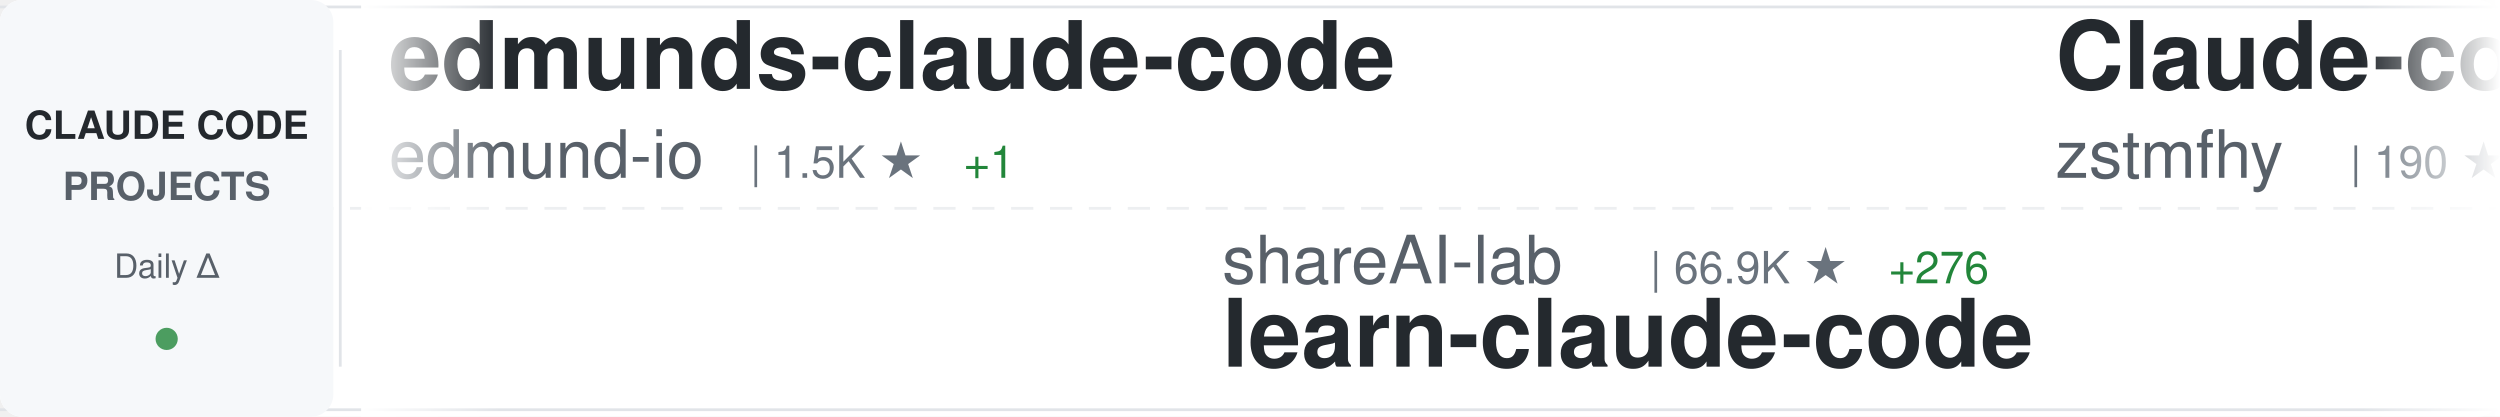
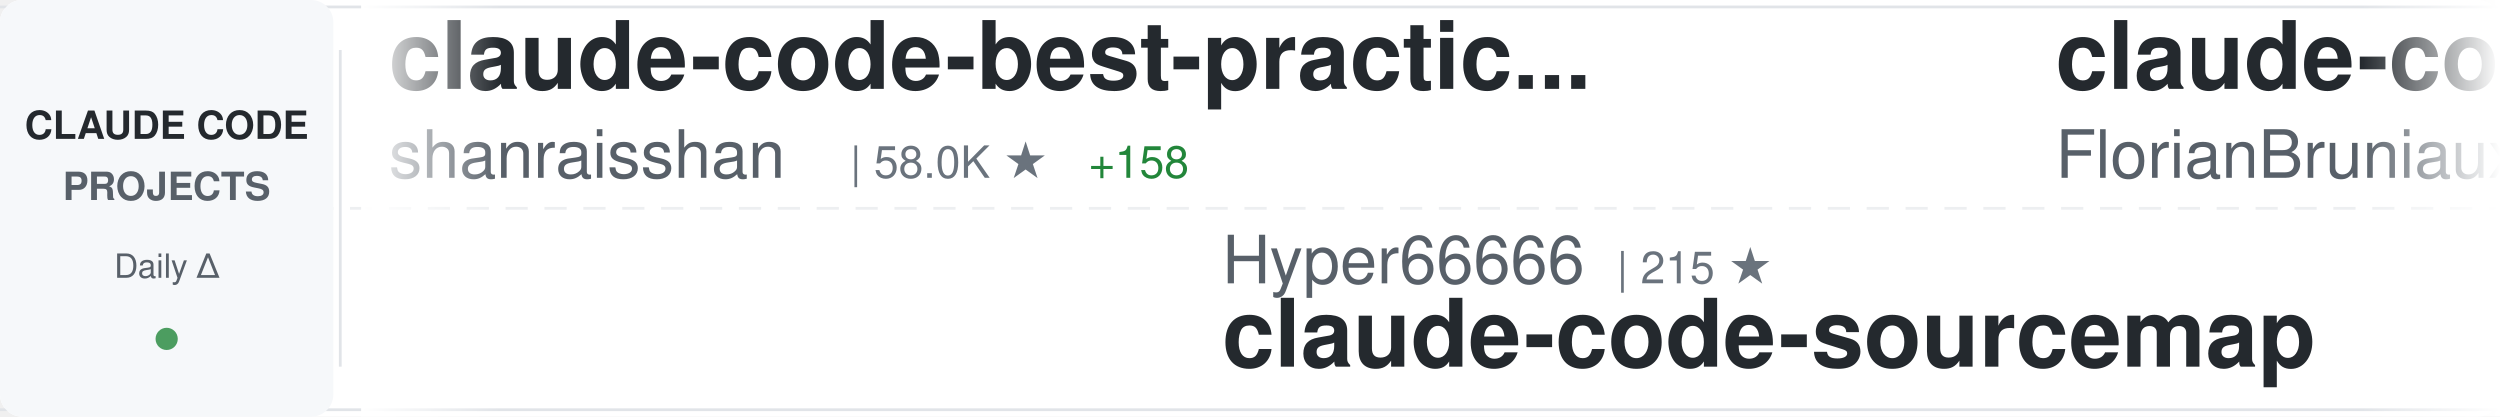
<svg xmlns="http://www.w3.org/2000/svg" width="900" height="150">
  <defs>
    <linearGradient id="awesomeLeftFade" x1="0%" y1="0%" x2="100%" y2="0%">
      <stop offset="0%" style="stop-color:#ffffff;stop-opacity:1" />
      <stop offset="100%" style="stop-color:#ffffff;stop-opacity:0" />
    </linearGradient>
    <linearGradient id="awesomeRightFade" x1="0%" y1="0%" x2="100%" y2="0%">
      <stop offset="0%" style="stop-color:#ffffff;stop-opacity:0" />
      <stop offset="100%" style="stop-color:#ffffff;stop-opacity:1" />
    </linearGradient>
  </defs>
  <rect width="900" height="150" fill="#ffffff" rx="8" />
  <rect x="0" y="2" width="900" height="1" fill="#e1e4e8" />
  <rect x="0" y="147" width="900" height="1" fill="#e1e4e8" />
  <line x1="0" y1="75" x2="900" y2="75" stroke="#e1e4e8" stroke-width="1" stroke-dasharray="8 6" opacity="0.6" />
  <rect x="0" y="0" width="120" height="150" fill="#f6f8fa" rx="8" />
  <text x="60" y="50" font-family="-apple-system, BlinkMacSystemFont, 'Segoe UI', Helvetica, Arial, sans-serif" font-size="14" font-weight="600" fill="#24292e" text-anchor="middle">CLAUDE CODE</text>
  <text x="60" y="72" font-family="-apple-system, BlinkMacSystemFont, 'Segoe UI', Helvetica, Arial, sans-serif" font-size="14" font-weight="600" fill="#586069" text-anchor="middle">PROJECTS</text>
  <text x="60" y="100" font-family="-apple-system, BlinkMacSystemFont, 'Segoe UI', Helvetica, Arial, sans-serif" font-size="12" font-weight="500" fill="#586069" text-anchor="middle">Daily Δ</text>
  <circle cx="60" cy="122" r="4" fill="#22863a" opacity="0.8" />
  <rect x="122" y="18" width="1" height="114" fill="#e1e4e8" />
  <clipPath id="awesomeTickerClip">
    <rect x="130" y="0" width="770" height="150" />
  </clipPath>
  <g clip-path="url(#awesomeTickerClip)">
    <g id="awesomeTickerItems">
      <animateTransform attributeName="transform" attributeType="XML" type="translate" from="0 0" to="-3000 0" dur="54s" repeatCount="indefinite" />
      <g transform="translate(0, 0)">
-         <text x="140" y="32" font-family="-apple-system, BlinkMacSystemFont, 'Segoe UI', Helvetica, Arial, sans-serif" font-size="34" font-weight="600" fill="#24292e">edmunds-claude-code</text>
-         <text x="140" y="64" font-family="-apple-system, BlinkMacSystemFont, 'Segoe UI', Helvetica, Arial, sans-serif" font-size="24" font-weight="400" fill="#586069">edmund-io</text>
-         <text x="270" y="64" font-family="-apple-system, BlinkMacSystemFont, 'Segoe UI', Helvetica, Arial, sans-serif" font-size="16" font-weight="500" fill="#6a737d">| 1.5K ★</text>
-         <text x="347" y="64" font-family="-apple-system, BlinkMacSystemFont, 'Segoe UI', Helvetica, Arial, sans-serif" font-size="16" font-weight="500" fill="#22863a"> +1</text>
+         <text x="140" y="32" font-family="-apple-system, BlinkMacSystemFont, 'Segoe UI', Helvetica, Arial, sans-serif" font-size="34" font-weight="600" fill="#24292e">claude-code-best-practic...</text>
+         <text x="140" y="64" font-family="-apple-system, BlinkMacSystemFont, 'Segoe UI', Helvetica, Arial, sans-serif" font-size="24" font-weight="400" fill="#586069">shanraisshan</text>
+         <text x="306" y="64" font-family="-apple-system, BlinkMacSystemFont, 'Segoe UI', Helvetica, Arial, sans-serif" font-size="16" font-weight="500" fill="#6a737d">| 58.0K ★</text>
+         <text x="392" y="64" font-family="-apple-system, BlinkMacSystemFont, 'Segoe UI', Helvetica, Arial, sans-serif" font-size="16" font-weight="500" fill="#22863a"> +158</text>
      </g>
      <g transform="translate(300, 0)">
-         <text x="140" y="102" font-family="-apple-system, BlinkMacSystemFont, 'Segoe UI', Helvetica, Arial, sans-serif" font-size="24" font-weight="400" fill="#586069">shareAI-lab</text>
-         <text x="294" y="102" font-family="-apple-system, BlinkMacSystemFont, 'Segoe UI', Helvetica, Arial, sans-serif" font-size="16" font-weight="500" fill="#6a737d">| 66.9K ★</text>
-         <text x="380" y="102" font-family="-apple-system, BlinkMacSystemFont, 'Segoe UI', Helvetica, Arial, sans-serif" font-size="16" font-weight="500" fill="#22863a"> +276</text>
-         <text x="140" y="132" font-family="-apple-system, BlinkMacSystemFont, 'Segoe UI', Helvetica, Arial, sans-serif" font-size="34" font-weight="600" fill="#24292e">learn-claude-code</text>
+         <text x="140" y="102" font-family="-apple-system, BlinkMacSystemFont, 'Segoe UI', Helvetica, Arial, sans-serif" font-size="24" font-weight="400" fill="#586069">Hyper66666</text>
+         <text x="282" y="102" font-family="-apple-system, BlinkMacSystemFont, 'Segoe UI', Helvetica, Arial, sans-serif" font-size="16" font-weight="500" fill="#6a737d">| 215 ★</text>
+         <text x="140" y="132" font-family="-apple-system, BlinkMacSystemFont, 'Segoe UI', Helvetica, Arial, sans-serif" font-size="34" font-weight="600" fill="#24292e">claude-code-sourcemap</text>
      </g>
      <g transform="translate(600, 0)">
-         <text x="140" y="32" font-family="-apple-system, BlinkMacSystemFont, 'Segoe UI', Helvetica, Arial, sans-serif" font-size="34" font-weight="600" fill="#24292e">Claude-code</text>
-         <text x="140" y="64" font-family="-apple-system, BlinkMacSystemFont, 'Segoe UI', Helvetica, Arial, sans-serif" font-size="24" font-weight="400" fill="#586069">zstmfhy</text>
-         <text x="246" y="64" font-family="-apple-system, BlinkMacSystemFont, 'Segoe UI', Helvetica, Arial, sans-serif" font-size="16" font-weight="500" fill="#6a737d">| 190 ★</text>
+         <text x="140" y="32" font-family="-apple-system, BlinkMacSystemFont, 'Segoe UI', Helvetica, Arial, sans-serif" font-size="34" font-weight="600" fill="#24292e">claude-code-ultimate-gui...</text>
+         <text x="140" y="64" font-family="-apple-system, BlinkMacSystemFont, 'Segoe UI', Helvetica, Arial, sans-serif" font-size="24" font-weight="400" fill="#586069">FlorianBruniaux</text>
+         <text x="342" y="64" font-family="-apple-system, BlinkMacSystemFont, 'Segoe UI', Helvetica, Arial, sans-serif" font-size="16" font-weight="500" fill="#6a737d">| 5.1K ★</text>
+         <text x="419" y="64" font-family="-apple-system, BlinkMacSystemFont, 'Segoe UI', Helvetica, Arial, sans-serif" font-size="16" font-weight="500" fill="#22863a"> +15</text>
      </g>
      <g transform="translate(900, 0)">
-         <text x="140" y="102" font-family="-apple-system, BlinkMacSystemFont, 'Segoe UI', Helvetica, Arial, sans-serif" font-size="24" font-weight="400" fill="#586069">disler</text>
-         <text x="234" y="102" font-family="-apple-system, BlinkMacSystemFont, 'Segoe UI', Helvetica, Arial, sans-serif" font-size="16" font-weight="500" fill="#6a737d">| 1.4K ★</text>
-         <text x="311" y="102" font-family="-apple-system, BlinkMacSystemFont, 'Segoe UI', Helvetica, Arial, sans-serif" font-size="16" font-weight="500" fill="#22863a"> +3</text>
-         <text x="140" y="132" font-family="-apple-system, BlinkMacSystemFont, 'Segoe UI', Helvetica, Arial, sans-serif" font-size="34" font-weight="600" fill="#24292e">pi-vs-claude-code</text>
+         <text x="140" y="102" font-family="-apple-system, BlinkMacSystemFont, 'Segoe UI', Helvetica, Arial, sans-serif" font-size="24" font-weight="400" fill="#586069">SeemSeam</text>
+         <text x="258" y="102" font-family="-apple-system, BlinkMacSystemFont, 'Segoe UI', Helvetica, Arial, sans-serif" font-size="16" font-weight="500" fill="#6a737d">| 3.0K ★</text>
+         <text x="335" y="102" font-family="-apple-system, BlinkMacSystemFont, 'Segoe UI', Helvetica, Arial, sans-serif" font-size="16" font-weight="500" fill="#22863a"> +15</text>
+         <text x="140" y="132" font-family="-apple-system, BlinkMacSystemFont, 'Segoe UI', Helvetica, Arial, sans-serif" font-size="34" font-weight="600" fill="#24292e">claude_codex_bridge</text>
      </g>
      <g transform="translate(1200, 0)">
+         <text x="140" y="32" font-family="-apple-system, BlinkMacSystemFont, 'Segoe UI', Helvetica, Arial, sans-serif" font-size="34" font-weight="600" fill="#24292e">awesome-claude-code-tool...</text>
+         <text x="140" y="64" font-family="-apple-system, BlinkMacSystemFont, 'Segoe UI', Helvetica, Arial, sans-serif" font-size="24" font-weight="400" fill="#586069">rohitg00</text>
+         <text x="258" y="64" font-family="-apple-system, BlinkMacSystemFont, 'Segoe UI', Helvetica, Arial, sans-serif" font-size="16" font-weight="500" fill="#6a737d">| 2.1K ★</text>
+         <text x="335" y="64" font-family="-apple-system, BlinkMacSystemFont, 'Segoe UI', Helvetica, Arial, sans-serif" font-size="16" font-weight="500" fill="#22863a"> +17</text>
+       </g>
+       <g transform="translate(1500, 0)">
+         <text x="140" y="102" font-family="-apple-system, BlinkMacSystemFont, 'Segoe UI', Helvetica, Arial, sans-serif" font-size="24" font-weight="400" fill="#586069">router-for-me</text>
+         <text x="318" y="102" font-family="-apple-system, BlinkMacSystemFont, 'Segoe UI', Helvetica, Arial, sans-serif" font-size="16" font-weight="500" fill="#6a737d">| 37.7K ★</text>
+         <text x="404" y="102" font-family="-apple-system, BlinkMacSystemFont, 'Segoe UI', Helvetica, Arial, sans-serif" font-size="16" font-weight="500" fill="#22863a"> +98</text>
+         <text x="140" y="132" font-family="-apple-system, BlinkMacSystemFont, 'Segoe UI', Helvetica, Arial, sans-serif" font-size="34" font-weight="600" fill="#24292e">CLIProxyAPI</text>
+       </g>
+       <g transform="translate(1800, 0)">
+         <text x="140" y="32" font-family="-apple-system, BlinkMacSystemFont, 'Segoe UI', Helvetica, Arial, sans-serif" font-size="34" font-weight="600" fill="#24292e">how-claude-code-works</text>
+         <text x="140" y="64" font-family="-apple-system, BlinkMacSystemFont, 'Segoe UI', Helvetica, Arial, sans-serif" font-size="24" font-weight="400" fill="#586069">Windy3f3f3f3f</text>
+         <text x="318" y="64" font-family="-apple-system, BlinkMacSystemFont, 'Segoe UI', Helvetica, Arial, sans-serif" font-size="16" font-weight="500" fill="#6a737d">| 2.7K ★</text>
+         <text x="395" y="64" font-family="-apple-system, BlinkMacSystemFont, 'Segoe UI', Helvetica, Arial, sans-serif" font-size="16" font-weight="500" fill="#22863a"> +13</text>
+       </g>
+       <g transform="translate(2100, 0)">
+         <text x="140" y="102" font-family="-apple-system, BlinkMacSystemFont, 'Segoe UI', Helvetica, Arial, sans-serif" font-size="24" font-weight="400" fill="#586069">anthropics</text>
+         <text x="282" y="102" font-family="-apple-system, BlinkMacSystemFont, 'Segoe UI', Helvetica, Arial, sans-serif" font-size="16" font-weight="500" fill="#6a737d">| 5.3K ★</text>
+         <text x="359" y="102" font-family="-apple-system, BlinkMacSystemFont, 'Segoe UI', Helvetica, Arial, sans-serif" font-size="16" font-weight="500" fill="#22863a"> +10</text>
+         <text x="140" y="132" font-family="-apple-system, BlinkMacSystemFont, 'Segoe UI', Helvetica, Arial, sans-serif" font-size="34" font-weight="600" fill="#24292e">claude-code-security-rev...</text>
+       </g>
+       <g transform="translate(2400, 0)">
        <text x="140" y="32" font-family="-apple-system, BlinkMacSystemFont, 'Segoe UI', Helvetica, Arial, sans-serif" font-size="34" font-weight="600" fill="#24292e">Claude-Code-Workflow</text>
        <text x="140" y="64" font-family="-apple-system, BlinkMacSystemFont, 'Segoe UI', Helvetica, Arial, sans-serif" font-size="24" font-weight="400" fill="#586069">catlog22</text>
        <text x="258" y="64" font-family="-apple-system, BlinkMacSystemFont, 'Segoe UI', Helvetica, Arial, sans-serif" font-size="16" font-weight="500" fill="#6a737d">| 2.1K ★</text>
        <text x="335" y="64" font-family="-apple-system, BlinkMacSystemFont, 'Segoe UI', Helvetica, Arial, sans-serif" font-size="16" font-weight="500" fill="#22863a"> +3</text>
      </g>
-       <g transform="translate(1500, 0)">
-         <text x="140" y="102" font-family="-apple-system, BlinkMacSystemFont, 'Segoe UI', Helvetica, Arial, sans-serif" font-size="24" font-weight="400" fill="#586069">Donchitos</text>
-         <text x="270" y="102" font-family="-apple-system, BlinkMacSystemFont, 'Segoe UI', Helvetica, Arial, sans-serif" font-size="16" font-weight="500" fill="#6a737d">| 21.8K ★</text>
-         <text x="356" y="102" font-family="-apple-system, BlinkMacSystemFont, 'Segoe UI', Helvetica, Arial, sans-serif" font-size="16" font-weight="500" fill="#22863a"> +77</text>
-         <text x="140" y="132" font-family="-apple-system, BlinkMacSystemFont, 'Segoe UI', Helvetica, Arial, sans-serif" font-size="34" font-weight="600" fill="#24292e">Claude-Code-Game-Studios</text>
-       </g>
-       <g transform="translate(1800, 0)">
-         <text x="140" y="32" font-family="-apple-system, BlinkMacSystemFont, 'Segoe UI', Helvetica, Arial, sans-serif" font-size="34" font-weight="600" fill="#24292e">Auto-claude-code-researc...</text>
-         <text x="140" y="64" font-family="-apple-system, BlinkMacSystemFont, 'Segoe UI', Helvetica, Arial, sans-serif" font-size="24" font-weight="400" fill="#586069">wanshuiyin</text>
-         <text x="282" y="64" font-family="-apple-system, BlinkMacSystemFont, 'Segoe UI', Helvetica, Arial, sans-serif" font-size="16" font-weight="500" fill="#6a737d">| 12.2K ★</text>
-         <text x="368" y="64" font-family="-apple-system, BlinkMacSystemFont, 'Segoe UI', Helvetica, Arial, sans-serif" font-size="16" font-weight="500" fill="#22863a"> +52</text>
-       </g>
-       <g transform="translate(2100, 0)">
-         <text x="140" y="102" font-family="-apple-system, BlinkMacSystemFont, 'Segoe UI', Helvetica, Arial, sans-serif" font-size="24" font-weight="400" fill="#586069">router-for-me</text>
-         <text x="318" y="102" font-family="-apple-system, BlinkMacSystemFont, 'Segoe UI', Helvetica, Arial, sans-serif" font-size="16" font-weight="500" fill="#6a737d">| 37.7K ★</text>
-         <text x="404" y="102" font-family="-apple-system, BlinkMacSystemFont, 'Segoe UI', Helvetica, Arial, sans-serif" font-size="16" font-weight="500" fill="#22863a"> +101</text>
-         <text x="140" y="132" font-family="-apple-system, BlinkMacSystemFont, 'Segoe UI', Helvetica, Arial, sans-serif" font-size="34" font-weight="600" fill="#24292e">CLIProxyAPI</text>
-       </g>
-       <g transform="translate(2400, 0)">
-         <text x="140" y="32" font-family="-apple-system, BlinkMacSystemFont, 'Segoe UI', Helvetica, Arial, sans-serif" font-size="34" font-weight="600" fill="#24292e">claude-code-security-rev...</text>
-         <text x="140" y="64" font-family="-apple-system, BlinkMacSystemFont, 'Segoe UI', Helvetica, Arial, sans-serif" font-size="24" font-weight="400" fill="#586069">anthropics</text>
-         <text x="282" y="64" font-family="-apple-system, BlinkMacSystemFont, 'Segoe UI', Helvetica, Arial, sans-serif" font-size="16" font-weight="500" fill="#6a737d">| 5.3K ★</text>
-         <text x="359" y="64" font-family="-apple-system, BlinkMacSystemFont, 'Segoe UI', Helvetica, Arial, sans-serif" font-size="16" font-weight="500" fill="#22863a"> +13</text>
-       </g>
      <g transform="translate(2700, 0)">
-         <text x="140" y="102" font-family="-apple-system, BlinkMacSystemFont, 'Segoe UI', Helvetica, Arial, sans-serif" font-size="24" font-weight="400" fill="#586069">shanraisshan</text>
-         <text x="306" y="102" font-family="-apple-system, BlinkMacSystemFont, 'Segoe UI', Helvetica, Arial, sans-serif" font-size="16" font-weight="500" fill="#6a737d">| 58.0K ★</text>
-         <text x="392" y="102" font-family="-apple-system, BlinkMacSystemFont, 'Segoe UI', Helvetica, Arial, sans-serif" font-size="16" font-weight="500" fill="#22863a"> +140</text>
-         <text x="140" y="132" font-family="-apple-system, BlinkMacSystemFont, 'Segoe UI', Helvetica, Arial, sans-serif" font-size="34" font-weight="600" fill="#24292e">claude-code-best-practic...</text>
+         <text x="140" y="102" font-family="-apple-system, BlinkMacSystemFont, 'Segoe UI', Helvetica, Arial, sans-serif" font-size="24" font-weight="400" fill="#586069">huangserva</text>
+         <text x="282" y="102" font-family="-apple-system, BlinkMacSystemFont, 'Segoe UI', Helvetica, Arial, sans-serif" font-size="16" font-weight="500" fill="#6a737d">| 604 ★</text>
+         <text x="140" y="132" font-family="-apple-system, BlinkMacSystemFont, 'Segoe UI', Helvetica, Arial, sans-serif" font-size="34" font-weight="600" fill="#24292e">claude-code-cli</text>
      </g>
      <g transform="translate(3000, 0)">
-         <text x="140" y="32" font-family="-apple-system, BlinkMacSystemFont, 'Segoe UI', Helvetica, Arial, sans-serif" font-size="34" font-weight="600" fill="#24292e">edmunds-claude-code</text>
-         <text x="140" y="64" font-family="-apple-system, BlinkMacSystemFont, 'Segoe UI', Helvetica, Arial, sans-serif" font-size="24" font-weight="400" fill="#586069">edmund-io</text>
-         <text x="270" y="64" font-family="-apple-system, BlinkMacSystemFont, 'Segoe UI', Helvetica, Arial, sans-serif" font-size="16" font-weight="500" fill="#6a737d">| 1.5K ★</text>
-         <text x="347" y="64" font-family="-apple-system, BlinkMacSystemFont, 'Segoe UI', Helvetica, Arial, sans-serif" font-size="16" font-weight="500" fill="#22863a"> +1</text>
+         <text x="140" y="32" font-family="-apple-system, BlinkMacSystemFont, 'Segoe UI', Helvetica, Arial, sans-serif" font-size="34" font-weight="600" fill="#24292e">claude-code-best-practic...</text>
+         <text x="140" y="64" font-family="-apple-system, BlinkMacSystemFont, 'Segoe UI', Helvetica, Arial, sans-serif" font-size="24" font-weight="400" fill="#586069">shanraisshan</text>
+         <text x="306" y="64" font-family="-apple-system, BlinkMacSystemFont, 'Segoe UI', Helvetica, Arial, sans-serif" font-size="16" font-weight="500" fill="#6a737d">| 58.0K ★</text>
+         <text x="392" y="64" font-family="-apple-system, BlinkMacSystemFont, 'Segoe UI', Helvetica, Arial, sans-serif" font-size="16" font-weight="500" fill="#22863a"> +158</text>
      </g>
      <g transform="translate(3300, 0)">
-         <text x="140" y="102" font-family="-apple-system, BlinkMacSystemFont, 'Segoe UI', Helvetica, Arial, sans-serif" font-size="24" font-weight="400" fill="#586069">shareAI-lab</text>
-         <text x="294" y="102" font-family="-apple-system, BlinkMacSystemFont, 'Segoe UI', Helvetica, Arial, sans-serif" font-size="16" font-weight="500" fill="#6a737d">| 66.9K ★</text>
-         <text x="380" y="102" font-family="-apple-system, BlinkMacSystemFont, 'Segoe UI', Helvetica, Arial, sans-serif" font-size="16" font-weight="500" fill="#22863a"> +276</text>
-         <text x="140" y="132" font-family="-apple-system, BlinkMacSystemFont, 'Segoe UI', Helvetica, Arial, sans-serif" font-size="34" font-weight="600" fill="#24292e">learn-claude-code</text>
+         <text x="140" y="102" font-family="-apple-system, BlinkMacSystemFont, 'Segoe UI', Helvetica, Arial, sans-serif" font-size="24" font-weight="400" fill="#586069">Hyper66666</text>
+         <text x="282" y="102" font-family="-apple-system, BlinkMacSystemFont, 'Segoe UI', Helvetica, Arial, sans-serif" font-size="16" font-weight="500" fill="#6a737d">| 215 ★</text>
+         <text x="140" y="132" font-family="-apple-system, BlinkMacSystemFont, 'Segoe UI', Helvetica, Arial, sans-serif" font-size="34" font-weight="600" fill="#24292e">claude-code-sourcemap</text>
      </g>
      <g transform="translate(3600, 0)">
-         <text x="140" y="32" font-family="-apple-system, BlinkMacSystemFont, 'Segoe UI', Helvetica, Arial, sans-serif" font-size="34" font-weight="600" fill="#24292e">Claude-code</text>
-         <text x="140" y="64" font-family="-apple-system, BlinkMacSystemFont, 'Segoe UI', Helvetica, Arial, sans-serif" font-size="24" font-weight="400" fill="#586069">zstmfhy</text>
-         <text x="246" y="64" font-family="-apple-system, BlinkMacSystemFont, 'Segoe UI', Helvetica, Arial, sans-serif" font-size="16" font-weight="500" fill="#6a737d">| 190 ★</text>
+         <text x="140" y="32" font-family="-apple-system, BlinkMacSystemFont, 'Segoe UI', Helvetica, Arial, sans-serif" font-size="34" font-weight="600" fill="#24292e">claude-code-ultimate-gui...</text>
+         <text x="140" y="64" font-family="-apple-system, BlinkMacSystemFont, 'Segoe UI', Helvetica, Arial, sans-serif" font-size="24" font-weight="400" fill="#586069">FlorianBruniaux</text>
+         <text x="342" y="64" font-family="-apple-system, BlinkMacSystemFont, 'Segoe UI', Helvetica, Arial, sans-serif" font-size="16" font-weight="500" fill="#6a737d">| 5.1K ★</text>
+         <text x="419" y="64" font-family="-apple-system, BlinkMacSystemFont, 'Segoe UI', Helvetica, Arial, sans-serif" font-size="16" font-weight="500" fill="#22863a"> +15</text>
      </g>
      <g transform="translate(3900, 0)">
-         <text x="140" y="102" font-family="-apple-system, BlinkMacSystemFont, 'Segoe UI', Helvetica, Arial, sans-serif" font-size="24" font-weight="400" fill="#586069">disler</text>
-         <text x="234" y="102" font-family="-apple-system, BlinkMacSystemFont, 'Segoe UI', Helvetica, Arial, sans-serif" font-size="16" font-weight="500" fill="#6a737d">| 1.4K ★</text>
-         <text x="311" y="102" font-family="-apple-system, BlinkMacSystemFont, 'Segoe UI', Helvetica, Arial, sans-serif" font-size="16" font-weight="500" fill="#22863a"> +3</text>
-         <text x="140" y="132" font-family="-apple-system, BlinkMacSystemFont, 'Segoe UI', Helvetica, Arial, sans-serif" font-size="34" font-weight="600" fill="#24292e">pi-vs-claude-code</text>
+         <text x="140" y="102" font-family="-apple-system, BlinkMacSystemFont, 'Segoe UI', Helvetica, Arial, sans-serif" font-size="24" font-weight="400" fill="#586069">SeemSeam</text>
+         <text x="258" y="102" font-family="-apple-system, BlinkMacSystemFont, 'Segoe UI', Helvetica, Arial, sans-serif" font-size="16" font-weight="500" fill="#6a737d">| 3.0K ★</text>
+         <text x="335" y="102" font-family="-apple-system, BlinkMacSystemFont, 'Segoe UI', Helvetica, Arial, sans-serif" font-size="16" font-weight="500" fill="#22863a"> +15</text>
+         <text x="140" y="132" font-family="-apple-system, BlinkMacSystemFont, 'Segoe UI', Helvetica, Arial, sans-serif" font-size="34" font-weight="600" fill="#24292e">claude_codex_bridge</text>
      </g>
    </g>
  </g>
  <rect x="130" y="0" width="50" height="150" fill="url(#awesomeLeftFade)" />
  <rect x="850" y="0" width="50" height="150" fill="url(#awesomeRightFade)" />
</svg>
